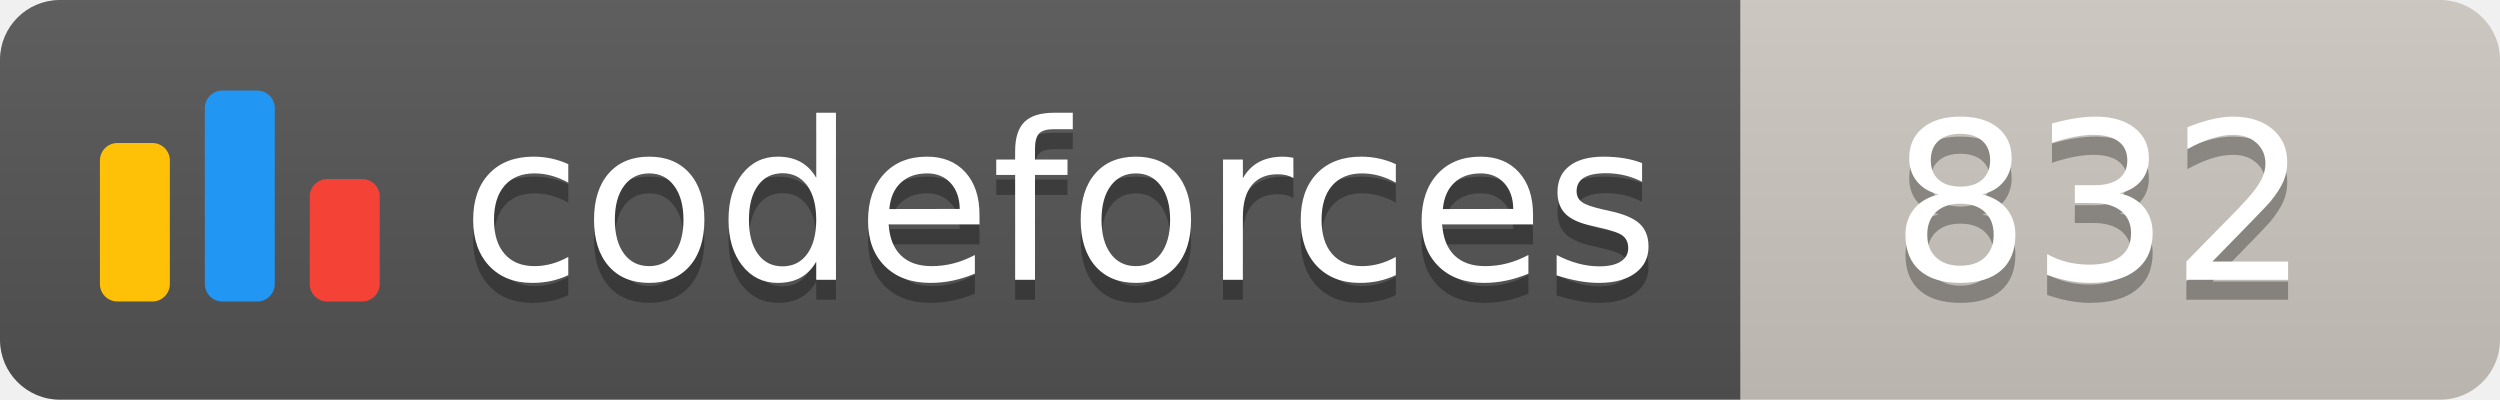
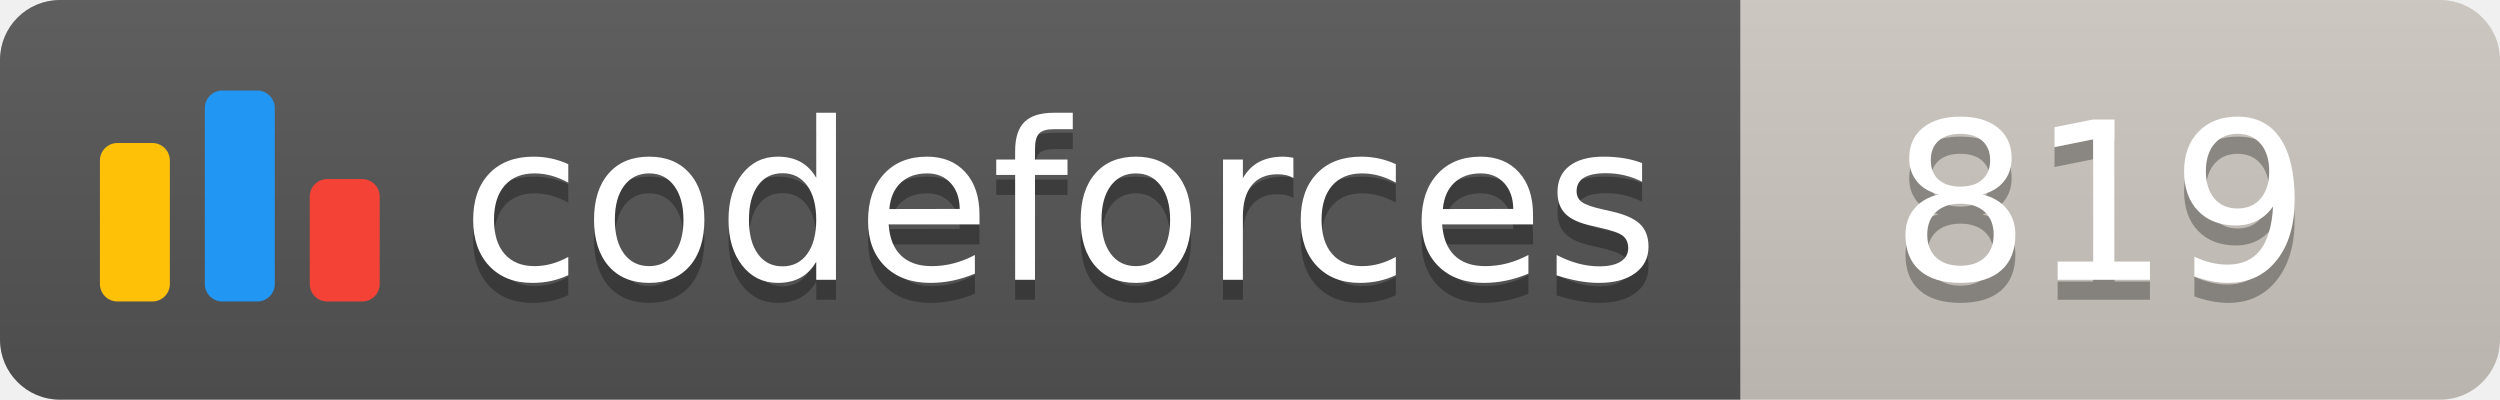
<svg xmlns="http://www.w3.org/2000/svg" width="125.1" height="20">
  <linearGradient id="smooth" x2="0" y2="100%">
    <stop offset="0" stop-color="#bbb" stop-opacity=".1" />
    <stop offset="1" stop-opacity=".1" />
  </linearGradient>
  <clipPath id="round">
    <rect width="125.1" height="20" rx="3" fill="#fff" />
  </clipPath>
  <g clip-path="url(#round)">
    <rect width="87.1" height="20" fill="#555" />
    <rect x="87.1" width="38.0" height="20" fill="#cec8c1" />
    <rect width="125.1" height="20" fill="url(#smooth)" />
  </g>
  <g fill="#fff" text-anchor="middle" font-family="DejaVu Sans,Verdana,Geneva,sans-serif" font-size="110">
    <svg x="5" y="3" class="logo" width="14" height="14" viewBox="0 0 32 25" fill="none">
      <rect y="6" width="8" height="18.125" rx="2" fill="#FFC107" />
      <rect x="24" y="10.125" width="8" height="14" rx="2" fill="#F44336" />
      <rect x="12" width="8" height="24.125" rx="2" fill="#2196F3" />
    </svg>
    <text x="530.5" y="150" fill="#010101" fill-opacity=".3" transform="scale(0.1)" textLength="601.0" lengthAdjust="spacing">codeforces
        </text>
    <text x="530.5" y="140" transform="scale(0.1)" textLength="601.0" lengthAdjust="spacing">codeforces</text>
-     <text x="1051.0" y="150" fill="#010101" fill-opacity=".3" transform="scale(0.1)" textLength="280.0" lengthAdjust="spacing">832
+     <text x="1051.0" y="150" fill="#010101" fill-opacity=".3" transform="scale(0.1)" textLength="280.0" lengthAdjust="spacing">819
        </text>
-     <text x="1051.0" y="140" transform="scale(0.1)" textLength="280.0" lengthAdjust="spacing">832</text>
+     <text x="1051.0" y="140" transform="scale(0.1)" textLength="280.0" lengthAdjust="spacing">819</text>
  </g>
</svg>
